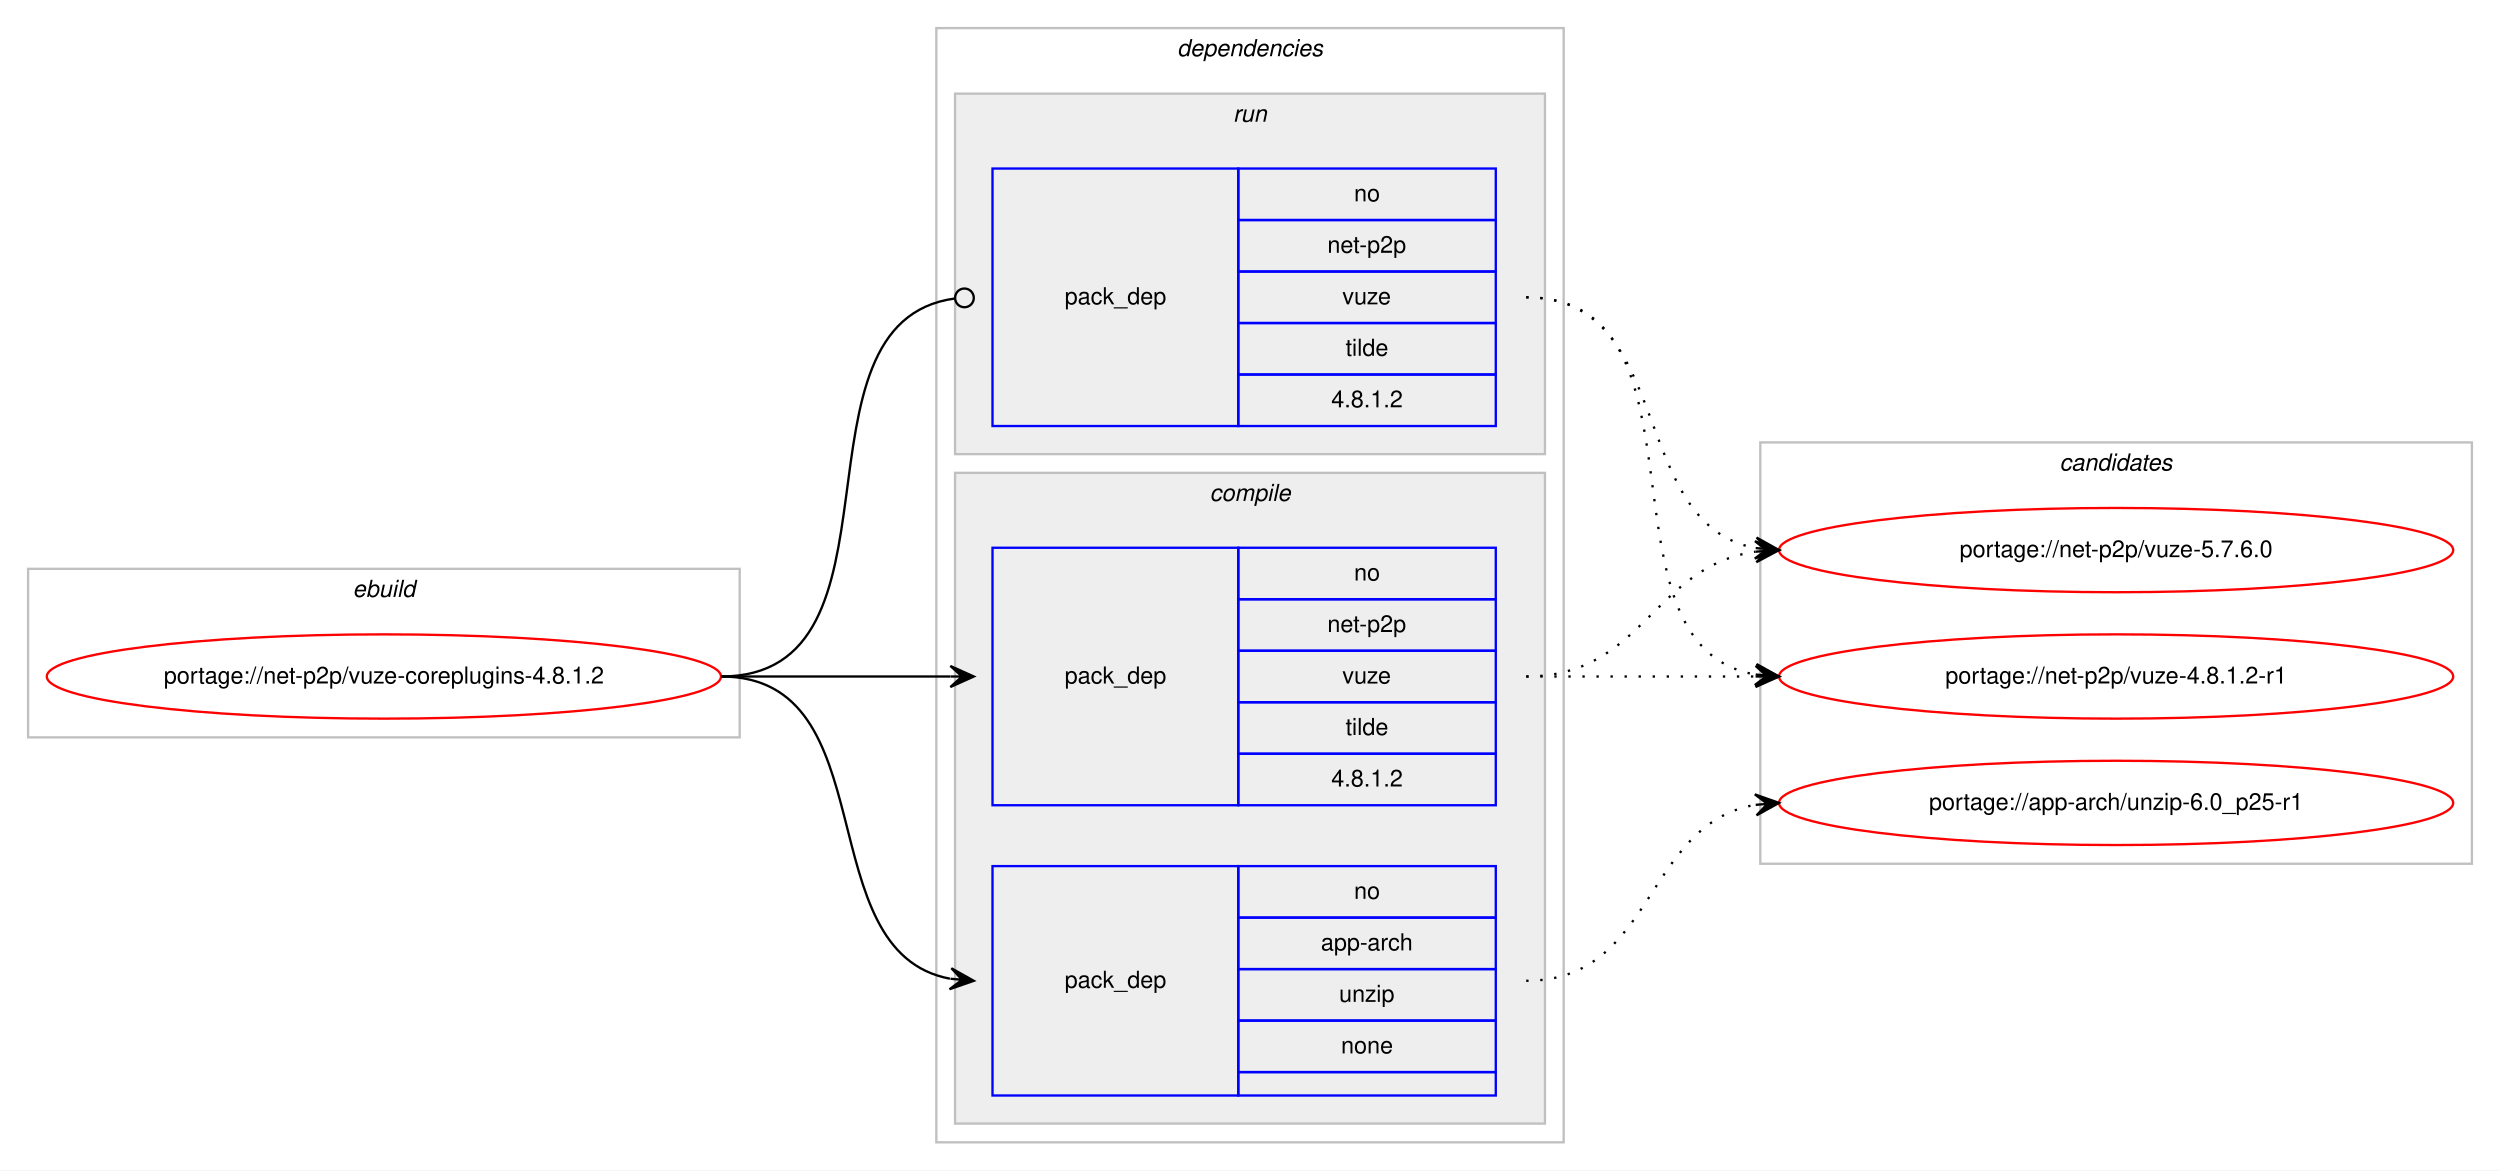
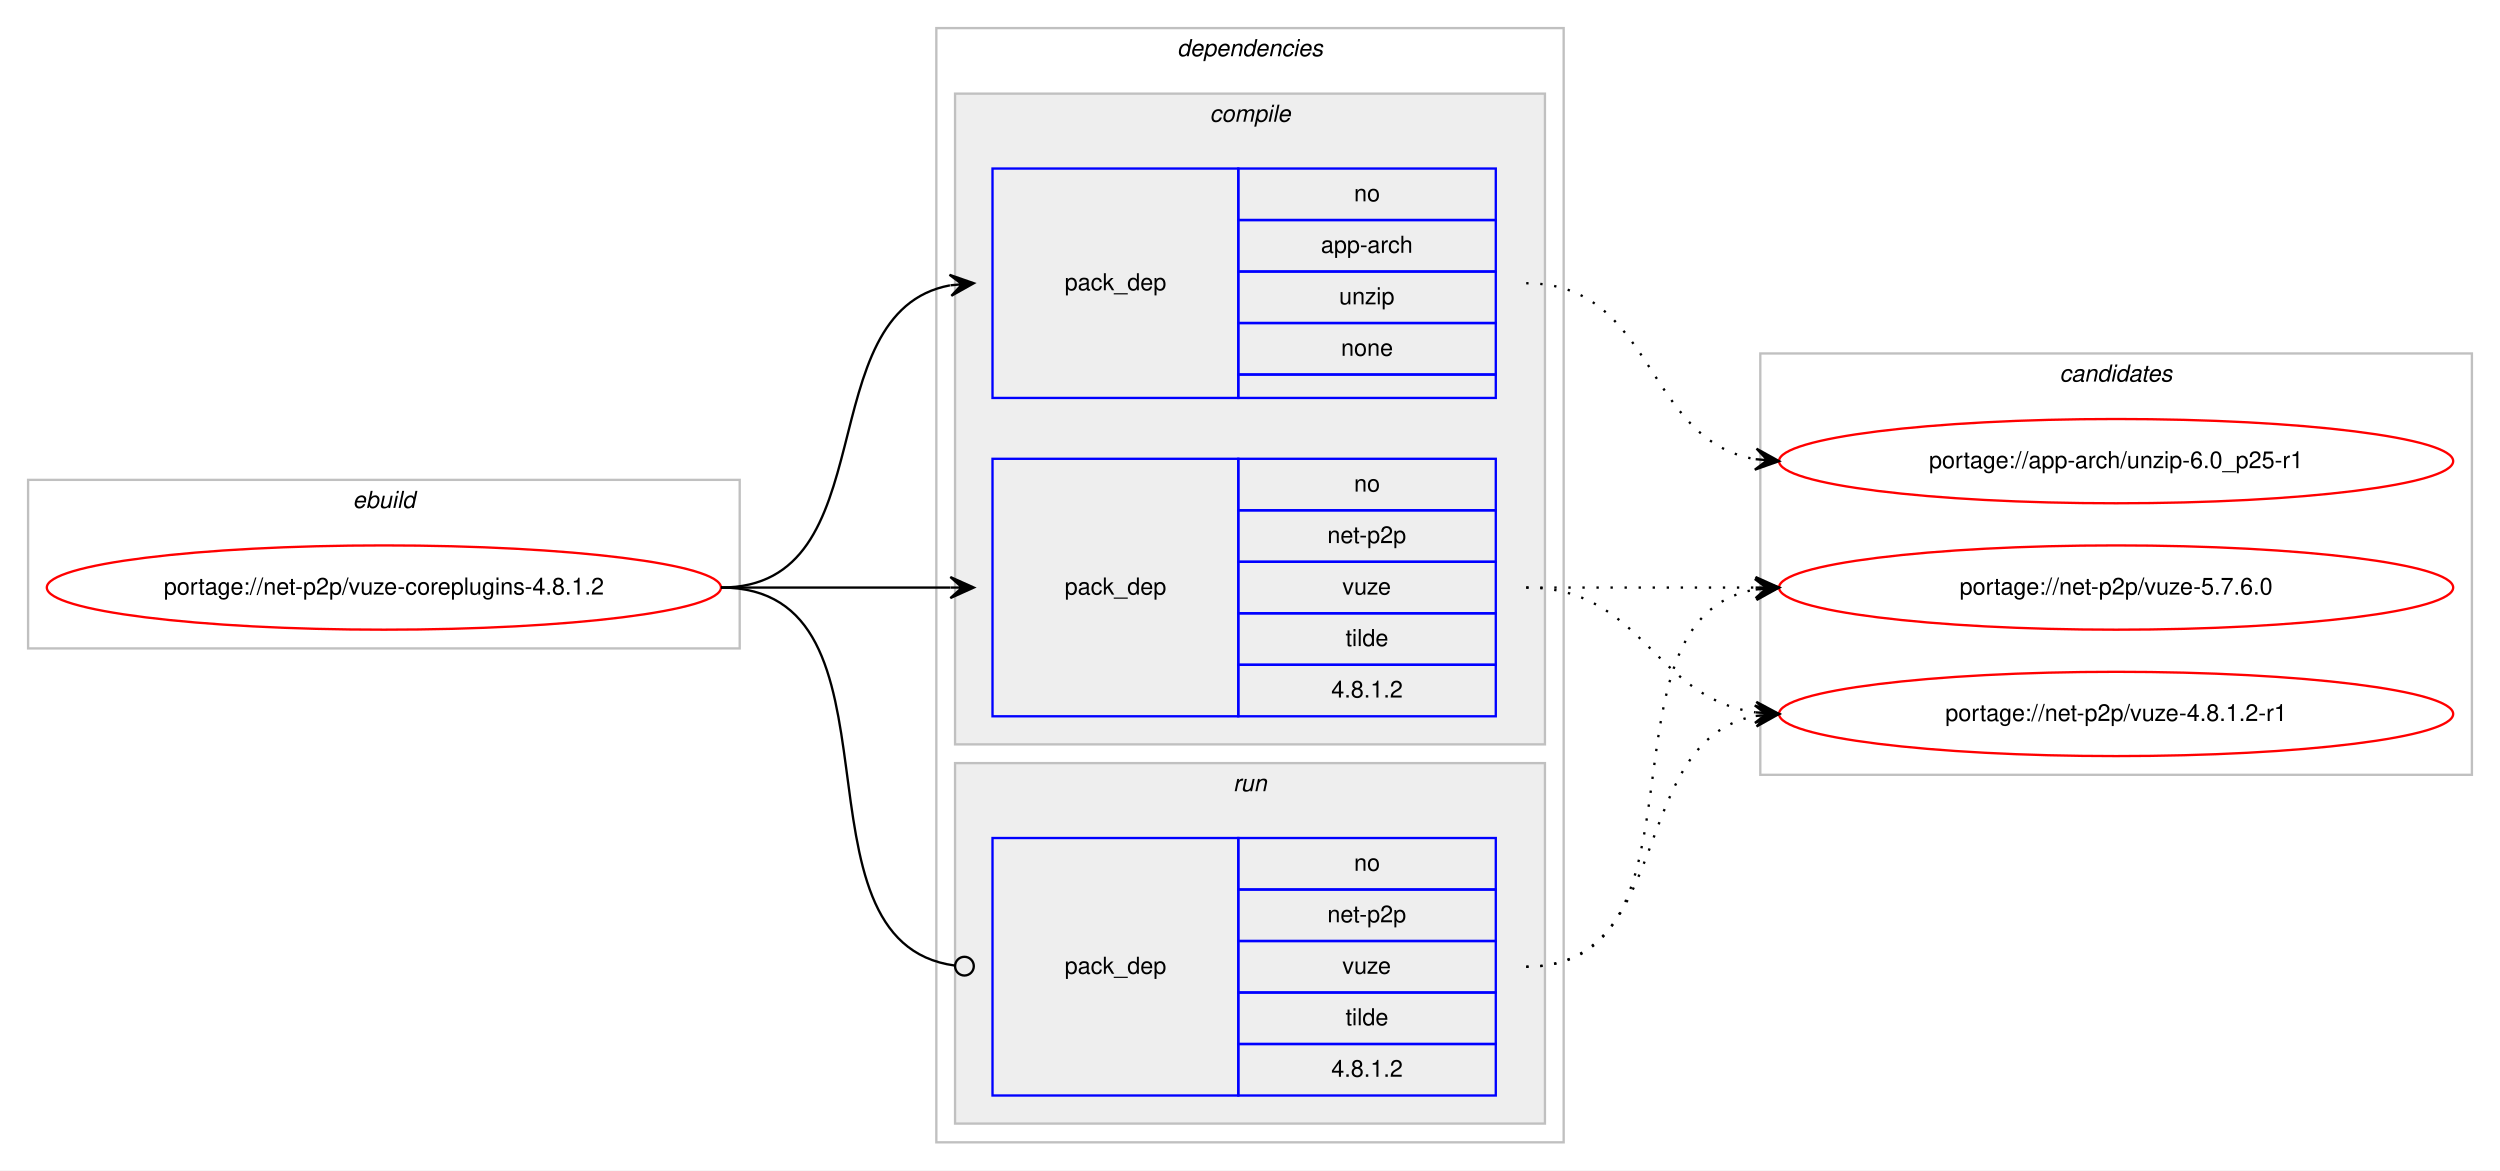
<svg xmlns="http://www.w3.org/2000/svg" xmlns:xlink="http://www.w3.org/1999/xlink" width="1068pt" height="500pt" viewBox="0.00 0.00 1068.00 500.00">
  <g id="graph0" class="graph" transform="scale(1 1) rotate(0) translate(4 496)">
    <polygon fill="#ffffff" stroke="transparent" points="-4,4 -4,-496 1064,-496 1064,4 -4,4" />
    <g id="clust1" class="cluster">
-       <polygon fill="none" stroke="#c0c0c0" points="8,-181 8,-253 312,-253 312,-181 8,-181" />
-       <text text-anchor="start" x="146.663" y="-241" font-family="Helvetica,sans-Serif" font-style="italic" font-size="10.00" fill="#000000">ebuild</text>
+       <polygon fill="none" stroke="#c0c0c0" points="8,-219 8,-291 312,-291 312,-219 8,-219" />
+       <text text-anchor="start" x="146.663" y="-279" font-family="Helvetica,sans-Serif" font-style="italic" font-size="10.00" fill="#000000">ebuild</text>
    </g>
    <g id="clust2" class="cluster">
      <polygon fill="none" stroke="#c0c0c0" points="396,-8 396,-484 664,-484 664,-8 396,-8" />
      <text text-anchor="start" x="498.875" y="-472" font-family="Helvetica,sans-Serif" font-style="italic" font-size="10.00" fill="#000000">dependencies</text>
    </g>
+     <g id="clust3" class="cluster">
+       <polygon fill="#eeeeee" stroke="#c0c0c0" points="404,-178 404,-456 656,-456 656,-178 404,-178" />
+       <text text-anchor="start" x="512.778" y="-444" font-family="Helvetica,sans-Serif" font-style="italic" font-size="10.00" fill="#000000">compile</text>
+     </g>
    <g id="clust7" class="cluster">
-       <polygon fill="#eeeeee" stroke="#c0c0c0" points="404,-302 404,-456 656,-456 656,-302 404,-302" />
-       <text text-anchor="start" x="522.777" y="-444" font-family="Helvetica,sans-Serif" font-style="italic" font-size="10.00" fill="#000000">run</text>
-     </g>
-     <g id="clust3" class="cluster">
-       <polygon fill="#eeeeee" stroke="#c0c0c0" points="404,-16 404,-294 656,-294 656,-16 404,-16" />
-       <text text-anchor="start" x="512.778" y="-282" font-family="Helvetica,sans-Serif" font-style="italic" font-size="10.00" fill="#000000">compile</text>
+       <polygon fill="#eeeeee" stroke="#c0c0c0" points="404,-16 404,-170 656,-170 656,-16 404,-16" />
+       <text text-anchor="start" x="522.777" y="-158" font-family="Helvetica,sans-Serif" font-style="italic" font-size="10.00" fill="#000000">run</text>
    </g>
    <g id="clust9" class="cluster">
-       <polygon fill="none" stroke="#c0c0c0" points="748,-127 748,-307 1052,-307 1052,-127 748,-127" />
-       <text text-anchor="start" x="875.824" y="-295" font-family="Helvetica,sans-Serif" font-style="italic" font-size="10.00" fill="#000000">candidates</text>
+       <polygon fill="none" stroke="#c0c0c0" points="748,-165 748,-345 1052,-345 1052,-165 748,-165" />
+       <text text-anchor="start" x="875.824" y="-333" font-family="Helvetica,sans-Serif" font-style="italic" font-size="10.00" fill="#000000">candidates</text>
    </g>
    <g id="node1" class="node">
      <g id="a_node1">
        <a xlink:href="../net-p2p/vuze-coreplugins-4.8.1.2.svg" xlink:title="portage://net-p2p/vuze-coreplugins-4.8.1.2">
-           <ellipse fill="none" stroke="#ff0000" cx="160" cy="-207" rx="144" ry="18" />
-           <text text-anchor="middle" x="160" y="-204" font-family="Helvetica,sans-Serif" font-size="10.00" fill="#000000">portage://net-p2p/vuze-coreplugins-4.8.1.2</text>
+           <ellipse fill="none" stroke="#ff0000" cx="160" cy="-245" rx="144" ry="18" />
+           <text text-anchor="middle" x="160" y="-242" font-family="Helvetica,sans-Serif" font-size="10.00" fill="#000000">portage://net-p2p/vuze-coreplugins-4.8.1.2</text>
        </a>
      </g>
    </g>
    <g id="node2" class="node">
-       <polygon fill="none" stroke="#0000ff" points="420,-28 420,-126 525,-126 525,-28 420,-28" />
-       <text text-anchor="start" x="450.823" y="-74" font-family="Helvetica,sans-Serif" font-size="10.00" fill="#000000">pack_dep</text>
-       <polygon fill="none" stroke="#0000ff" points="525,-104 525,-126 635,-126 635,-104 525,-104" />
-       <text text-anchor="start" x="574.441" y="-112" font-family="Helvetica,sans-Serif" font-size="10.00" fill="#000000">no</text>
-       <polygon fill="none" stroke="#0000ff" points="525,-82 525,-104 635,-104 635,-82 525,-82" />
-       <text text-anchor="start" x="560.274" y="-90" font-family="Helvetica,sans-Serif" font-size="10.00" fill="#000000">app-arch</text>
-       <polygon fill="none" stroke="#0000ff" points="525,-60 525,-82 635,-82 635,-60 525,-60" />
-       <text text-anchor="start" x="568.052" y="-68" font-family="Helvetica,sans-Serif" font-size="10.00" fill="#000000">unzip</text>
-       <polygon fill="none" stroke="#0000ff" points="525,-38 525,-60 635,-60 635,-38 525,-38" />
-       <text text-anchor="start" x="568.882" y="-46" font-family="Helvetica,sans-Serif" font-size="10.00" fill="#000000">none</text>
-       <polygon fill="none" stroke="#0000ff" points="525,-28 525,-38 635,-38 635,-28 525,-28" />
-     </g>
-     <g id="edge1" class="edge">
-       <path fill="none" stroke="#000000" d="M304,-207C375.447,-207 340.729,-89.385 401.809,-77.9" />
-       <polygon fill="#000000" stroke="#000000" points="412,-77 402.434,-82.362 407.019,-77.44 402.039,-77.879 402.039,-77.879 402.039,-77.879 407.019,-77.44 401.643,-73.397 412,-77 412,-77" />
-     </g>
-     <g id="node3" class="node">
-       <polygon fill="none" stroke="#0000ff" points="420,-152 420,-262 525,-262 525,-152 420,-152" />
-       <text text-anchor="start" x="450.823" y="-204" font-family="Helvetica,sans-Serif" font-size="10.00" fill="#000000">pack_dep</text>
-       <polygon fill="none" stroke="#0000ff" points="525,-240 525,-262 635,-262 635,-240 525,-240" />
-       <text text-anchor="start" x="574.441" y="-248" font-family="Helvetica,sans-Serif" font-size="10.00" fill="#000000">no</text>
-       <polygon fill="none" stroke="#0000ff" points="525,-218 525,-240 635,-240 635,-218 525,-218" />
-       <text text-anchor="start" x="563.048" y="-226" font-family="Helvetica,sans-Serif" font-size="10.00" fill="#000000">net-p2p</text>
-       <polygon fill="none" stroke="#0000ff" points="525,-196 525,-218 635,-218 635,-196 525,-196" />
-       <text text-anchor="start" x="569.441" y="-204" font-family="Helvetica,sans-Serif" font-size="10.00" fill="#000000">vuze</text>
-       <polygon fill="none" stroke="#0000ff" points="525,-174 525,-196 635,-196 635,-174 525,-174" />
-       <text text-anchor="start" x="570.832" y="-182" font-family="Helvetica,sans-Serif" font-size="10.00" fill="#000000">tilde</text>
-       <polygon fill="none" stroke="#0000ff" points="525,-152 525,-174 635,-174 635,-152 525,-152" />
-       <text text-anchor="start" x="564.713" y="-160" font-family="Helvetica,sans-Serif" font-size="10.00" fill="#000000">4.8.1.2</text>
-     </g>
-     <g id="edge2" class="edge">
-       <path fill="none" stroke="#000000" d="M304,-207C348.438,-207 362.02,-207 401.878,-207" />
-       <polygon fill="#000000" stroke="#000000" points="412,-207 402,-211.5 407,-207 402,-207 402,-207 402,-207 407,-207 402,-202.5 412,-207 412,-207" />
-     </g>
-     <g id="node4" class="node">
-       <polygon fill="none" stroke="#0000ff" points="420,-314 420,-424 525,-424 525,-314 420,-314" />
-       <text text-anchor="start" x="450.823" y="-366" font-family="Helvetica,sans-Serif" font-size="10.00" fill="#000000">pack_dep</text>
+       <polygon fill="none" stroke="#0000ff" points="420,-326 420,-424 525,-424 525,-326 420,-326" />
+       <text text-anchor="start" x="450.823" y="-372" font-family="Helvetica,sans-Serif" font-size="10.00" fill="#000000">pack_dep</text>
      <polygon fill="none" stroke="#0000ff" points="525,-402 525,-424 635,-424 635,-402 525,-402" />
      <text text-anchor="start" x="574.441" y="-410" font-family="Helvetica,sans-Serif" font-size="10.00" fill="#000000">no</text>
      <polygon fill="none" stroke="#0000ff" points="525,-380 525,-402 635,-402 635,-380 525,-380" />
-       <text text-anchor="start" x="563.048" y="-388" font-family="Helvetica,sans-Serif" font-size="10.00" fill="#000000">net-p2p</text>
+       <text text-anchor="start" x="560.274" y="-388" font-family="Helvetica,sans-Serif" font-size="10.00" fill="#000000">app-arch</text>
      <polygon fill="none" stroke="#0000ff" points="525,-358 525,-380 635,-380 635,-358 525,-358" />
-       <text text-anchor="start" x="569.441" y="-366" font-family="Helvetica,sans-Serif" font-size="10.00" fill="#000000">vuze</text>
+       <text text-anchor="start" x="568.052" y="-366" font-family="Helvetica,sans-Serif" font-size="10.00" fill="#000000">unzip</text>
      <polygon fill="none" stroke="#0000ff" points="525,-336 525,-358 635,-358 635,-336 525,-336" />
-       <text text-anchor="start" x="570.832" y="-344" font-family="Helvetica,sans-Serif" font-size="10.00" fill="#000000">tilde</text>
-       <polygon fill="none" stroke="#0000ff" points="525,-314 525,-336 635,-336 635,-314 525,-314" />
-       <text text-anchor="start" x="564.713" y="-322" font-family="Helvetica,sans-Serif" font-size="10.00" fill="#000000">4.8.1.2</text>
+       <text text-anchor="start" x="568.882" y="-344" font-family="Helvetica,sans-Serif" font-size="10.00" fill="#000000">none</text>
+       <polygon fill="none" stroke="#0000ff" points="525,-326 525,-336 635,-336 635,-326 525,-326" />
+     </g>
+     <g id="edge1" class="edge">
+       <path fill="none" stroke="#000000" d="M304,-245C375.447,-245 340.729,-362.615 401.809,-374.1" />
+       <polygon fill="#000000" stroke="#000000" points="412,-375 401.643,-378.603 407.019,-374.56 402.039,-374.121 402.039,-374.121 402.039,-374.121 407.019,-374.56 402.434,-369.638 412,-375 412,-375" />
+     </g>
+     <g id="node3" class="node">
+       <polygon fill="none" stroke="#0000ff" points="420,-190 420,-300 525,-300 525,-190 420,-190" />
+       <text text-anchor="start" x="450.823" y="-242" font-family="Helvetica,sans-Serif" font-size="10.00" fill="#000000">pack_dep</text>
+       <polygon fill="none" stroke="#0000ff" points="525,-278 525,-300 635,-300 635,-278 525,-278" />
+       <text text-anchor="start" x="574.441" y="-286" font-family="Helvetica,sans-Serif" font-size="10.00" fill="#000000">no</text>
+       <polygon fill="none" stroke="#0000ff" points="525,-256 525,-278 635,-278 635,-256 525,-256" />
+       <text text-anchor="start" x="563.048" y="-264" font-family="Helvetica,sans-Serif" font-size="10.00" fill="#000000">net-p2p</text>
+       <polygon fill="none" stroke="#0000ff" points="525,-234 525,-256 635,-256 635,-234 525,-234" />
+       <text text-anchor="start" x="569.441" y="-242" font-family="Helvetica,sans-Serif" font-size="10.00" fill="#000000">vuze</text>
+       <polygon fill="none" stroke="#0000ff" points="525,-212 525,-234 635,-234 635,-212 525,-212" />
+       <text text-anchor="start" x="570.832" y="-220" font-family="Helvetica,sans-Serif" font-size="10.00" fill="#000000">tilde</text>
+       <polygon fill="none" stroke="#0000ff" points="525,-190 525,-212 635,-212 635,-190 525,-190" />
+       <text text-anchor="start" x="564.713" y="-198" font-family="Helvetica,sans-Serif" font-size="10.00" fill="#000000">4.8.1.2</text>
+     </g>
+     <g id="edge2" class="edge">
+       <path fill="none" stroke="#000000" d="M304,-245C348.438,-245 362.02,-245 401.878,-245" />
+       <polygon fill="#000000" stroke="#000000" points="412,-245 402,-249.5 407,-245 402,-245 402,-245 402,-245 407,-245 402,-240.5 412,-245 412,-245" />
+     </g>
+     <g id="node4" class="node">
+       <polygon fill="none" stroke="#0000ff" points="420,-28 420,-138 525,-138 525,-28 420,-28" />
+       <text text-anchor="start" x="450.823" y="-80" font-family="Helvetica,sans-Serif" font-size="10.00" fill="#000000">pack_dep</text>
+       <polygon fill="none" stroke="#0000ff" points="525,-116 525,-138 635,-138 635,-116 525,-116" />
+       <text text-anchor="start" x="574.441" y="-124" font-family="Helvetica,sans-Serif" font-size="10.00" fill="#000000">no</text>
+       <polygon fill="none" stroke="#0000ff" points="525,-94 525,-116 635,-116 635,-94 525,-94" />
+       <text text-anchor="start" x="563.048" y="-102" font-family="Helvetica,sans-Serif" font-size="10.00" fill="#000000">net-p2p</text>
+       <polygon fill="none" stroke="#0000ff" points="525,-72 525,-94 635,-94 635,-72 525,-72" />
+       <text text-anchor="start" x="569.441" y="-80" font-family="Helvetica,sans-Serif" font-size="10.00" fill="#000000">vuze</text>
+       <polygon fill="none" stroke="#0000ff" points="525,-50 525,-72 635,-72 635,-50 525,-50" />
+       <text text-anchor="start" x="570.832" y="-58" font-family="Helvetica,sans-Serif" font-size="10.00" fill="#000000">tilde</text>
+       <polygon fill="none" stroke="#0000ff" points="525,-28 525,-50 635,-50 635,-28 525,-28" />
+       <text text-anchor="start" x="564.713" y="-36" font-family="Helvetica,sans-Serif" font-size="10.00" fill="#000000">4.8.1.2</text>
    </g>
    <g id="edge3" class="edge">
-       <path fill="none" stroke="#000000" d="M304,-207C387.66,-207 329.62,-358.421 403.871,-368.476" />
-       <ellipse fill="none" stroke="#000000" cx="408.008" cy="-368.743" rx="4" ry="4" />
+       <path fill="none" stroke="#000000" d="M304,-245C387.66,-245 329.62,-93.579 403.871,-83.524" />
+       <ellipse fill="none" stroke="#000000" cx="408.008" cy="-83.257" rx="4" ry="4" />
    </g>
    <g id="node5" class="node">
      <g id="a_node5">
        <a xlink:href="../app-arch/unzip-6.0_p25-r1.svg" xlink:title="portage://app-arch/unzip-6.0_p25-r1">
-           <ellipse fill="none" stroke="#ff0000" cx="900" cy="-153" rx="144" ry="18" />
-           <text text-anchor="middle" x="900" y="-150" font-family="Helvetica,sans-Serif" font-size="10.00" fill="#000000">portage://app-arch/unzip-6.0_p25-r1</text>
+           <ellipse fill="none" stroke="#ff0000" cx="900" cy="-299" rx="144" ry="18" />
+           <text text-anchor="middle" x="900" y="-296" font-family="Helvetica,sans-Serif" font-size="10.00" fill="#000000">portage://app-arch/unzip-6.0_p25-r1</text>
        </a>
      </g>
    </g>
    <g id="edge4" class="edge">
-       <path fill="none" stroke="#000000" stroke-dasharray="1,5" d="M648,-77C703.025,-77 698.214,-143.797 745.76,-152.147" />
-       <polygon fill="#000000" stroke="#000000" points="756,-153 745.661,-156.654 751.017,-152.585 746.035,-152.169 746.035,-152.169 746.035,-152.169 751.017,-152.585 746.408,-147.685 756,-153 756,-153" />
+       <path fill="none" stroke="#000000" stroke-dasharray="1,5" d="M648,-375C703.025,-375 698.214,-308.203 745.76,-299.853" />
+       <polygon fill="#000000" stroke="#000000" points="756,-299 746.408,-304.315 751.017,-299.415 746.035,-299.831 746.035,-299.831 746.035,-299.831 751.017,-299.415 745.661,-295.346 756,-299 756,-299" />
    </g>
    <g id="node6" class="node">
      <g id="a_node6">
        <a xlink:href="../net-p2p/vuze-5.7.6.0.svg" xlink:title="portage://net-p2p/vuze-5.7.6.0">
-           <ellipse fill="none" stroke="#ff0000" cx="900" cy="-261" rx="144" ry="18" />
-           <text text-anchor="middle" x="900" y="-258" font-family="Helvetica,sans-Serif" font-size="10.00" fill="#000000">portage://net-p2p/vuze-5.7.6.0</text>
+           <ellipse fill="none" stroke="#ff0000" cx="900" cy="-245" rx="144" ry="18" />
+           <text text-anchor="middle" x="900" y="-242" font-family="Helvetica,sans-Serif" font-size="10.00" fill="#000000">portage://net-p2p/vuze-5.7.6.0</text>
        </a>
      </g>
    </g>
    <g id="edge5" class="edge">
-       <path fill="none" stroke="#000000" stroke-dasharray="1,5" d="M648,-207C698.102,-207 702.012,-254.066 745.979,-260.317" />
-       <polygon fill="#000000" stroke="#000000" points="756,-261 745.717,-264.81 751.012,-260.66 746.023,-260.32 746.023,-260.32 746.023,-260.32 751.012,-260.66 746.329,-255.831 756,-261 756,-261" />
+       <path fill="none" stroke="#000000" stroke-dasharray="1,5" d="M648,-245C692.438,-245 706.02,-245 745.878,-245" />
+       <polygon fill="#000000" stroke="#000000" points="756,-245 746,-249.5 751,-245 746,-245 746,-245 746,-245 751,-245 746,-240.5 756,-245 756,-245" />
    </g>
    <g id="node7" class="node">
      <g id="a_node7">
        <a xlink:href="../net-p2p/vuze-4.8.1.2-r1.svg" xlink:title="portage://net-p2p/vuze-4.8.1.2-r1">
-           <ellipse fill="none" stroke="#ff0000" cx="900" cy="-207" rx="144" ry="18" />
-           <text text-anchor="middle" x="900" y="-204" font-family="Helvetica,sans-Serif" font-size="10.00" fill="#000000">portage://net-p2p/vuze-4.8.1.2-r1</text>
+           <ellipse fill="none" stroke="#ff0000" cx="900" cy="-191" rx="144" ry="18" />
+           <text text-anchor="middle" x="900" y="-188" font-family="Helvetica,sans-Serif" font-size="10.00" fill="#000000">portage://net-p2p/vuze-4.8.1.2-r1</text>
        </a>
      </g>
    </g>
    <g id="edge6" class="edge">
-       <path fill="none" stroke="#000000" stroke-dasharray="1,5" d="M648,-207C692.438,-207 706.02,-207 745.878,-207" />
-       <polygon fill="#000000" stroke="#000000" points="756,-207 746,-211.5 751,-207 746,-207 746,-207 746,-207 751,-207 746,-202.5 756,-207 756,-207" />
+       <path fill="none" stroke="#000000" stroke-dasharray="1,5" d="M648,-245C698.102,-245 702.012,-197.934 745.979,-191.683" />
+       <polygon fill="#000000" stroke="#000000" points="756,-191 746.329,-196.169 751.012,-191.34 746.023,-191.68 746.023,-191.68 746.023,-191.68 751.012,-191.34 745.717,-187.19 756,-191 756,-191" />
    </g>
    <g id="edge7" class="edge">
-       <path fill="none" stroke="#000000" stroke-dasharray="1,5" d="M648,-369C712.303,-369 690.78,-272.09 746.031,-261.869" />
-       <polygon fill="#000000" stroke="#000000" points="756,-261 746.429,-266.352 751.019,-261.434 746.038,-261.869 746.038,-261.869 746.038,-261.869 751.019,-261.434 745.647,-257.386 756,-261 756,-261" />
+       <path fill="none" stroke="#000000" stroke-dasharray="1,5" d="M648,-83C730.815,-83 674.779,-231.377 745.661,-244.128" />
+       <polygon fill="#000000" stroke="#000000" points="756,-245 745.657,-248.644 751.018,-244.58 746.035,-244.16 746.035,-244.16 746.035,-244.16 751.018,-244.58 746.413,-239.676 756,-245 756,-245" />
    </g>
    <g id="edge8" class="edge">
-       <path fill="none" stroke="#000000" stroke-dasharray="1,5" d="M648,-369C730.815,-369 674.779,-220.623 745.661,-207.872" />
-       <polygon fill="#000000" stroke="#000000" points="756,-207 746.413,-212.324 751.018,-207.42 746.035,-207.84 746.035,-207.84 746.035,-207.84 751.018,-207.42 745.657,-203.356 756,-207 756,-207" />
+       <path fill="none" stroke="#000000" stroke-dasharray="1,5" d="M648,-83C712.303,-83 690.78,-179.91 746.031,-190.131" />
+       <polygon fill="#000000" stroke="#000000" points="756,-191 745.647,-194.614 751.019,-190.566 746.038,-190.131 746.038,-190.131 746.038,-190.131 751.019,-190.566 746.429,-185.648 756,-191 756,-191" />
    </g>
  </g>
</svg>
